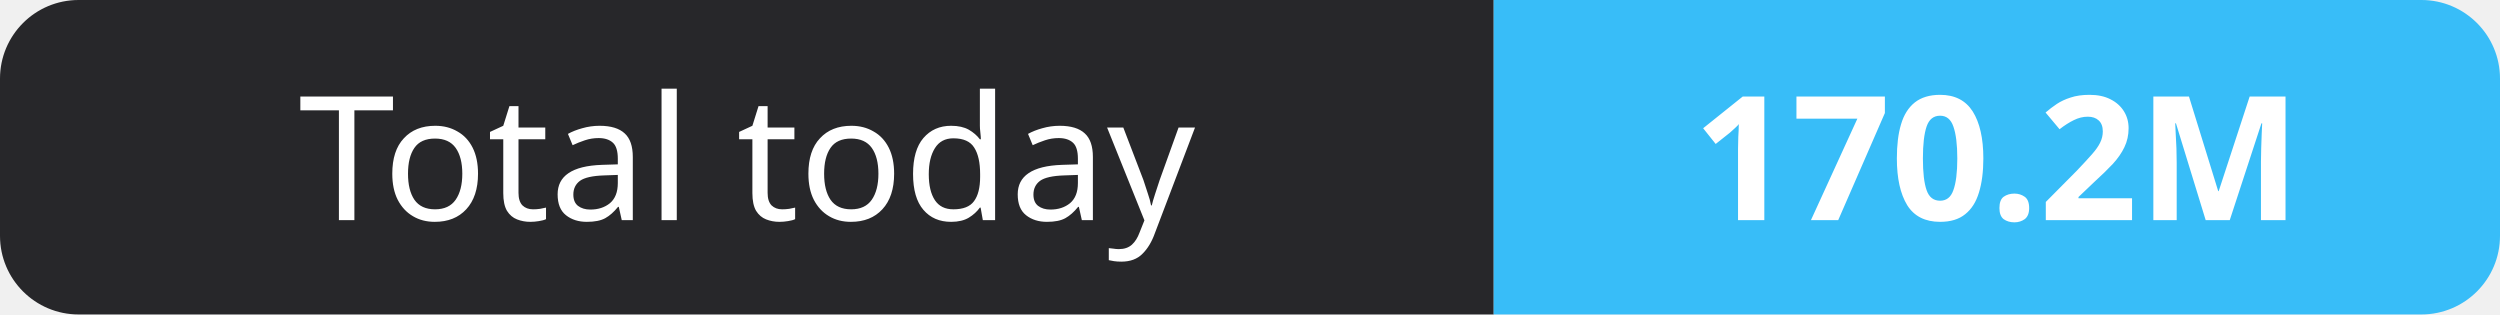
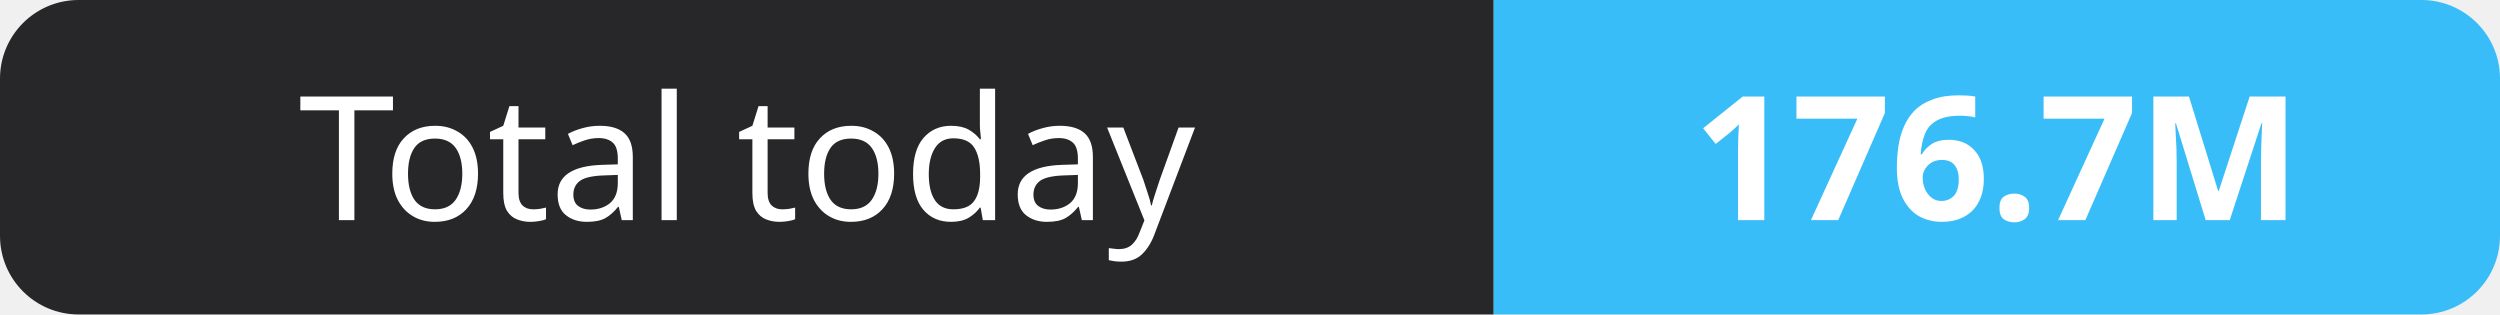
- <svg xmlns="http://www.w3.org/2000/svg" width="159" height="20" role="img" aria-label="Total today: 170.2M">
+ <svg xmlns="http://www.w3.org/2000/svg" width="159" height="20" role="img" aria-label="Total today: 176.7M">
  <clipPath id="r">
    <rect width="159" height="20" rx="5" fill="#fff" />
  </clipPath>
  <g clip-path="url(#r)">
    <rect width="95" height="20" fill="#27272a" />
    <rect x="95" width="64" height="20" fill="#38bdf8" />
  </g>
  <g fill="#fff" text-anchor="middle" font-family="Verdana,Geneva,sans-serif" font-size="11">
    <text x="47.5" y="14">Total today</text>
-     <text x="127.0" y="14" font-weight="700">170.2M</text>
+     <text x="127.0" y="14" font-weight="700">176.7M</text>
  </g>
</svg>
